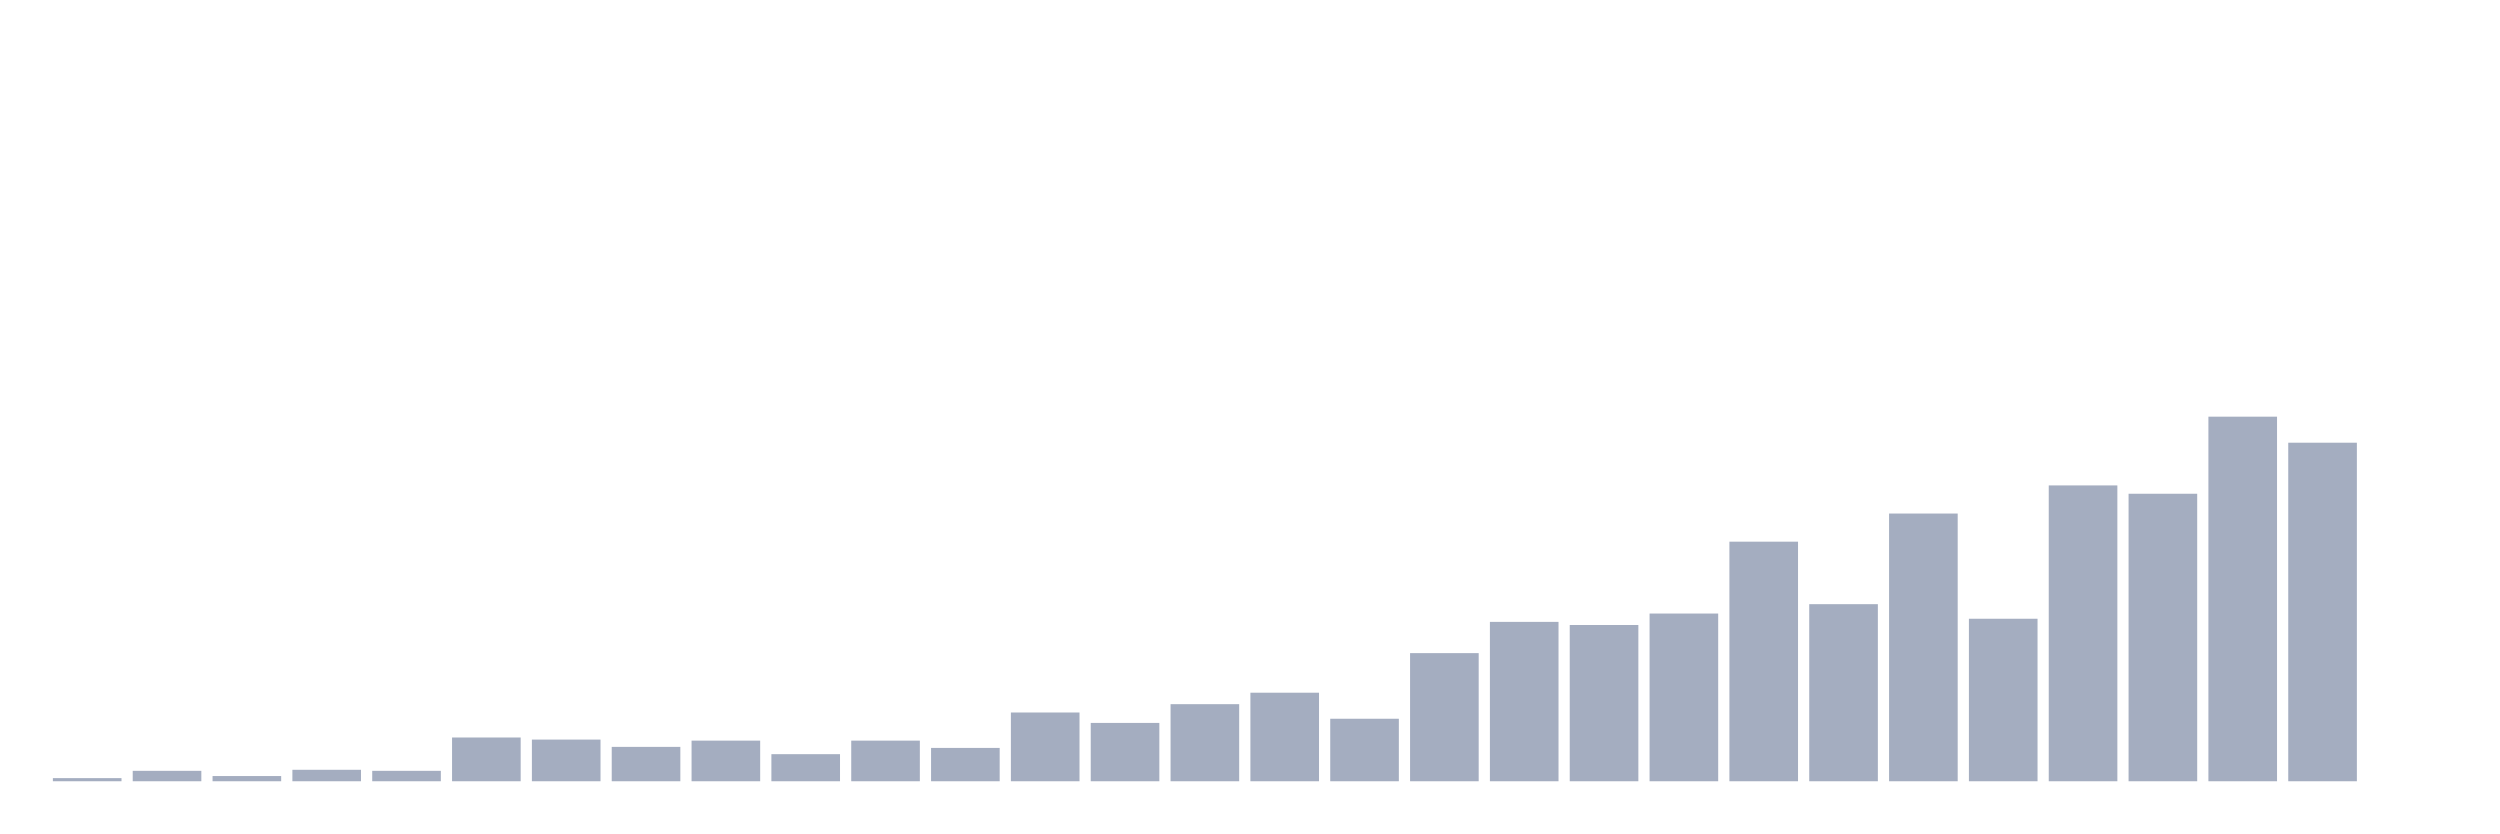
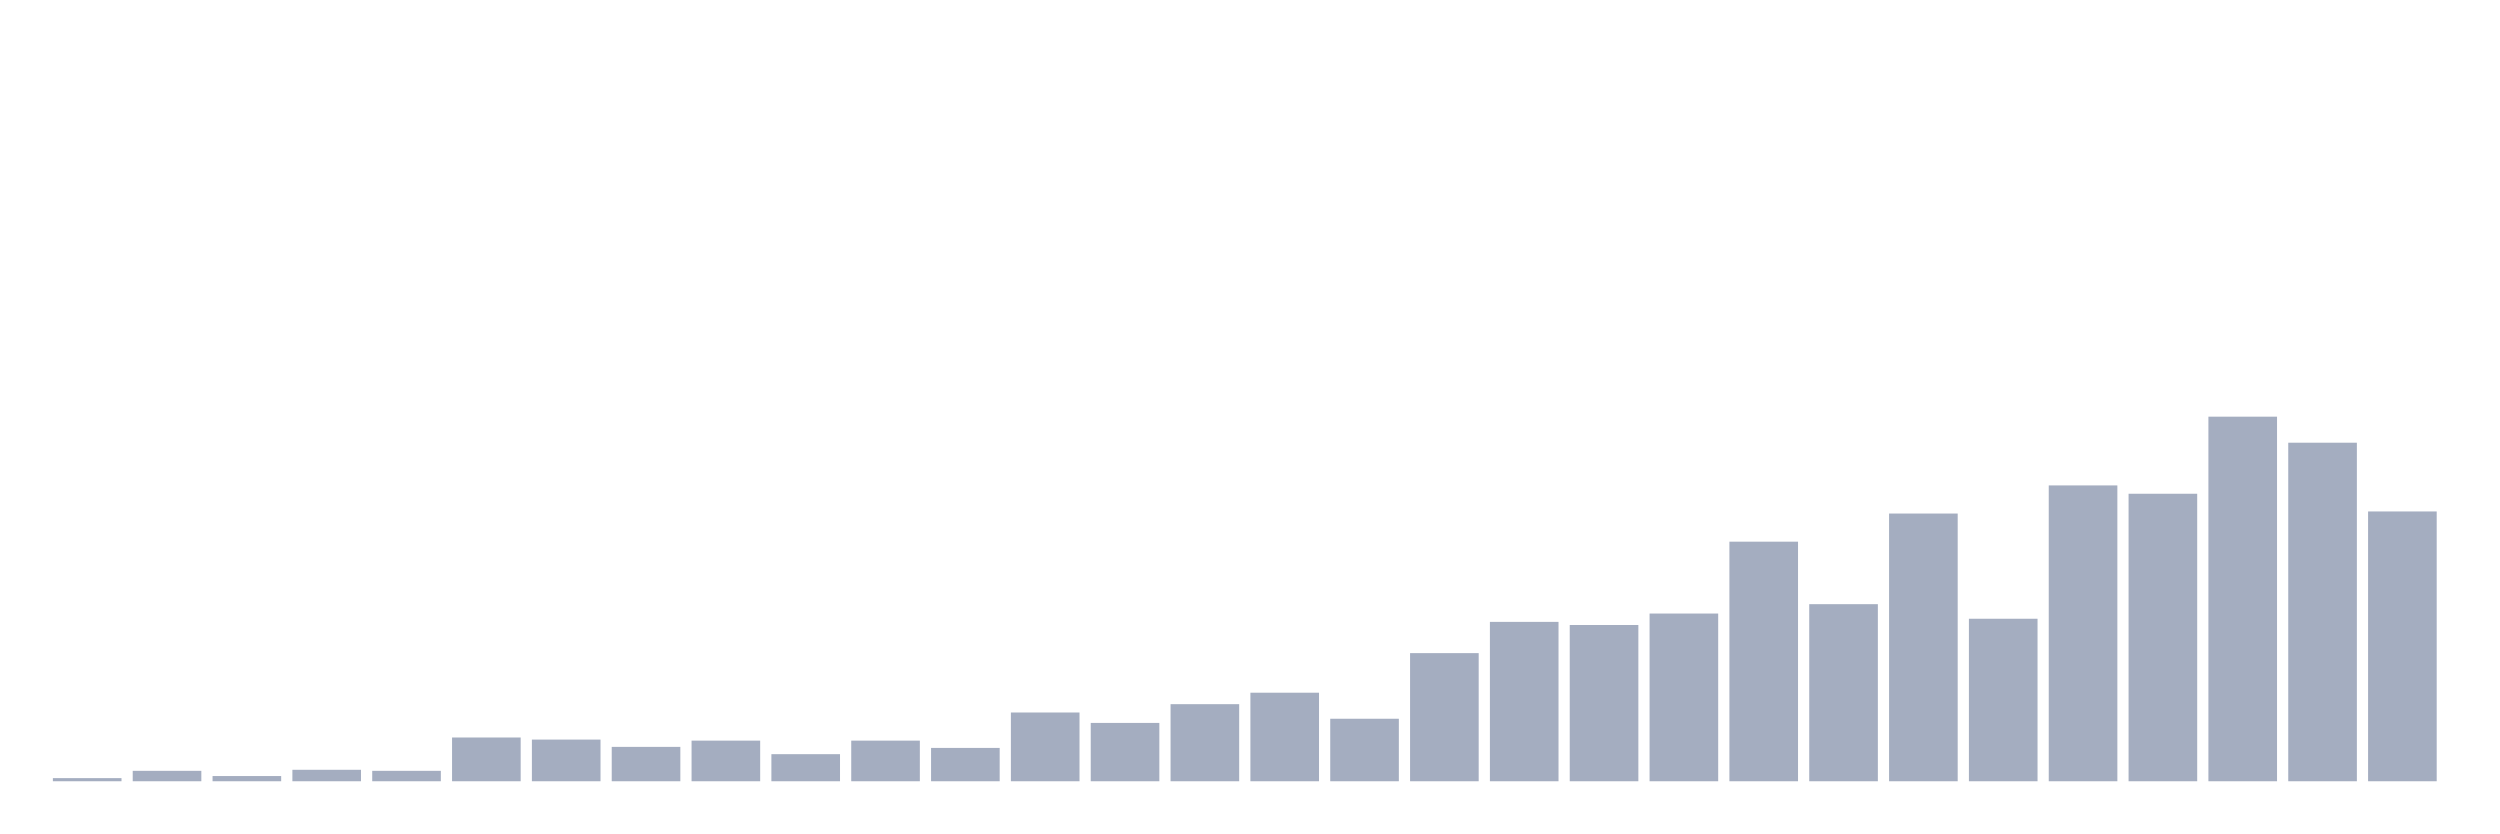
<svg xmlns="http://www.w3.org/2000/svg" viewBox="0 0 480 160">
  <g transform="translate(10,10)">
    <rect class="bar" x="0.153" width="13.175" y="139.4" height="0.6" fill="rgb(164,173,192)" />
    <rect class="bar" x="15.482" width="13.175" y="138" height="2" fill="rgb(164,173,192)" />
    <rect class="bar" x="30.81" width="13.175" y="139" height="1" fill="rgb(164,173,192)" />
    <rect class="bar" x="46.138" width="13.175" y="137.8" height="2.2" fill="rgb(164,173,192)" />
    <rect class="bar" x="61.466" width="13.175" y="138" height="2" fill="rgb(164,173,192)" />
    <rect class="bar" x="76.794" width="13.175" y="131.6" height="8.4" fill="rgb(164,173,192)" />
    <rect class="bar" x="92.123" width="13.175" y="132" height="8" fill="rgb(164,173,192)" />
    <rect class="bar" x="107.451" width="13.175" y="133.4" height="6.6" fill="rgb(164,173,192)" />
    <rect class="bar" x="122.779" width="13.175" y="132.2" height="7.8" fill="rgb(164,173,192)" />
    <rect class="bar" x="138.107" width="13.175" y="134.8" height="5.2" fill="rgb(164,173,192)" />
    <rect class="bar" x="153.436" width="13.175" y="132.2" height="7.8" fill="rgb(164,173,192)" />
    <rect class="bar" x="168.764" width="13.175" y="133.6" height="6.4" fill="rgb(164,173,192)" />
    <rect class="bar" x="184.092" width="13.175" y="126.8" height="13.2" fill="rgb(164,173,192)" />
    <rect class="bar" x="199.42" width="13.175" y="128.8" height="11.2" fill="rgb(164,173,192)" />
    <rect class="bar" x="214.748" width="13.175" y="125.2" height="14.8" fill="rgb(164,173,192)" />
    <rect class="bar" x="230.077" width="13.175" y="123" height="17" fill="rgb(164,173,192)" />
    <rect class="bar" x="245.405" width="13.175" y="128" height="12" fill="rgb(164,173,192)" />
    <rect class="bar" x="260.733" width="13.175" y="115.4" height="24.6" fill="rgb(164,173,192)" />
    <rect class="bar" x="276.061" width="13.175" y="109.4" height="30.6" fill="rgb(164,173,192)" />
    <rect class="bar" x="291.39" width="13.175" y="110" height="30" fill="rgb(164,173,192)" />
    <rect class="bar" x="306.718" width="13.175" y="107.8" height="32.2" fill="rgb(164,173,192)" />
    <rect class="bar" x="322.046" width="13.175" y="94" height="46" fill="rgb(164,173,192)" />
    <rect class="bar" x="337.374" width="13.175" y="106" height="34" fill="rgb(164,173,192)" />
    <rect class="bar" x="352.702" width="13.175" y="88.6" height="51.4" fill="rgb(164,173,192)" />
    <rect class="bar" x="368.031" width="13.175" y="108.8" height="31.2" fill="rgb(164,173,192)" />
    <rect class="bar" x="383.359" width="13.175" y="83.2" height="56.8" fill="rgb(164,173,192)" />
    <rect class="bar" x="398.687" width="13.175" y="84.8" height="55.2" fill="rgb(164,173,192)" />
    <rect class="bar" x="414.015" width="13.175" y="70" height="70" fill="rgb(164,173,192)" />
    <rect class="bar" x="429.344" width="13.175" y="75" height="65" fill="rgb(164,173,192)" />
-     <rect class="bar" x="444.672" width="13.175" y="140" height="0" fill="rgb(164,173,192)" />
+     <rect class="bar" x="444.672" width="13.175" y="88.2" height="51.8" fill="rgb(164,173,192)" />
  </g>
</svg>
